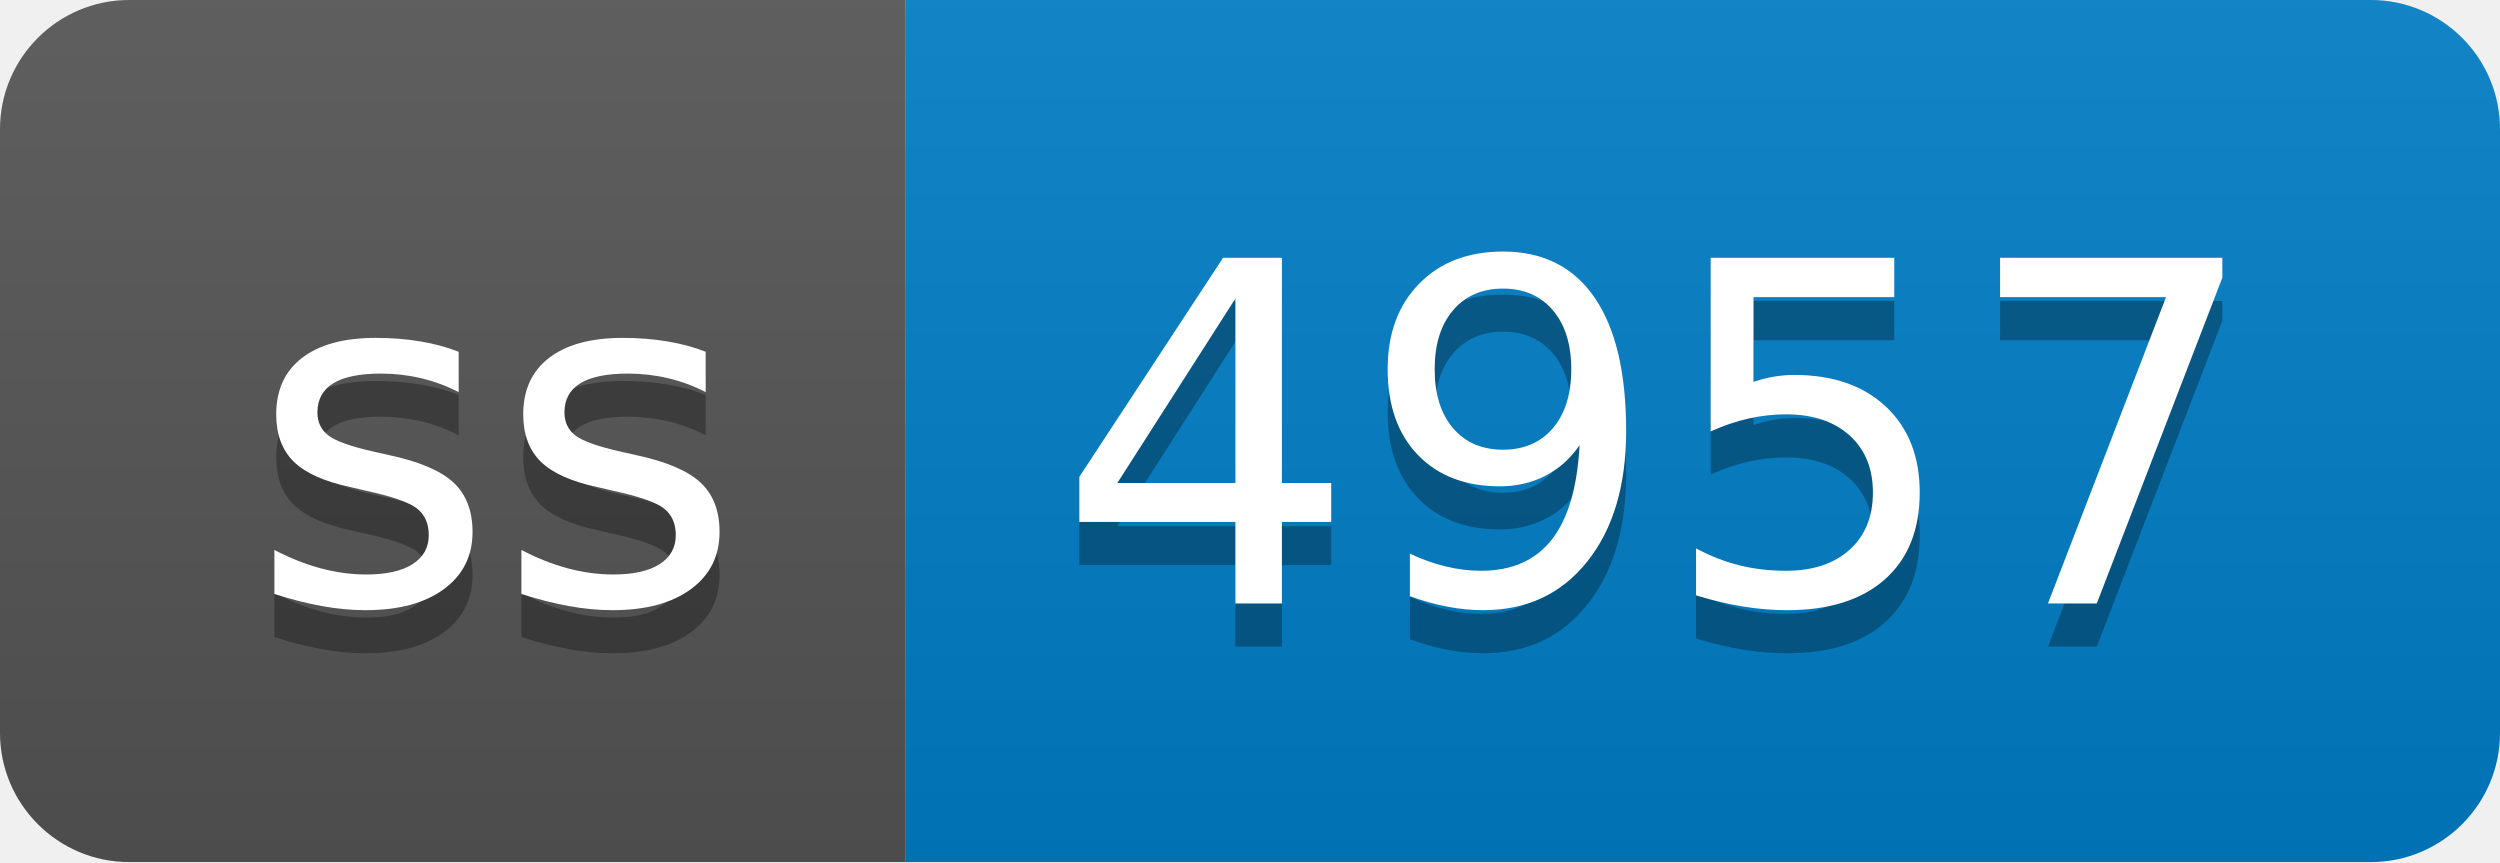
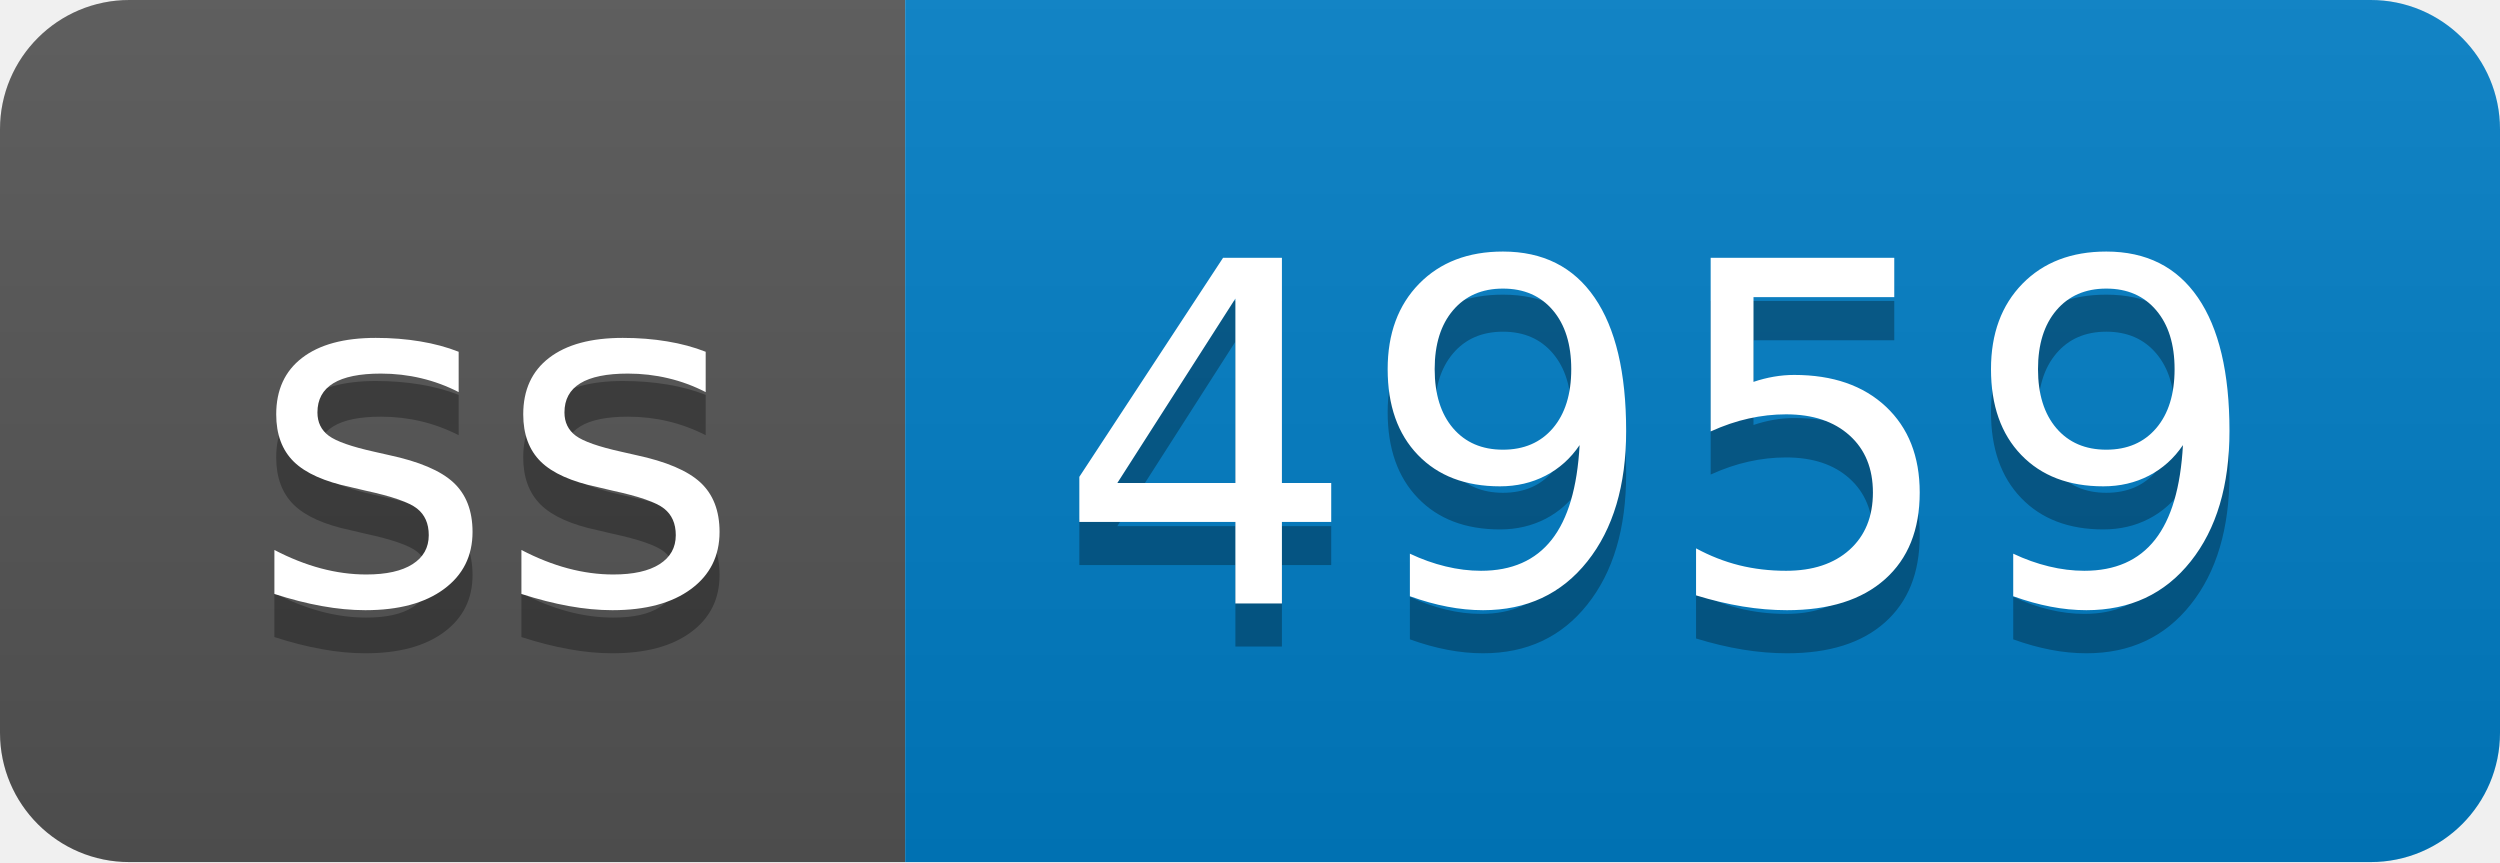
- <svg xmlns="http://www.w3.org/2000/svg" width="58" height="20" role="img" aria-label="ss: 4957">
+ <svg xmlns="http://www.w3.org/2000/svg" width="58" height="20" role="img" aria-label="ss: 4959">
  <linearGradient id="s" x2="0" y2="100%">
    <stop offset="0" stop-color="#bbb" stop-opacity=".1" />
    <stop offset="1" stop-opacity=".1" />
  </linearGradient>
  <clipPath id="r">
    <rect width="58" height="20" rx="3" fill="#fff" />
  </clipPath>
  <g clip-path="url(#r)">
    <rect width="21" height="20" fill="#555" />
    <rect x="21" width="37" height="20" fill="#007ec6" />
    <rect width="58" height="20" fill="url(#s)" />
  </g>
  <g fill="#fff" text-anchor="middle" font-family="Verdana,Geneva,DejaVu Sans,sans-serif" text-rendering="geometricPrecision" font-size="110">
    <text aria-hidden="true" x="115" y="150" fill="#010101" fill-opacity=".3" transform="scale(.1)" textLength="110">ss</text>
    <text x="115" y="140" transform="scale(.1)" fill="#fff" textLength="110">ss</text>
-     <text aria-hidden="true" x="385" y="150" fill="#010101" fill-opacity=".3" transform="scale(.1)" textLength="270">4957</text>
-     <text x="385" y="140" transform="scale(.1)" fill="#fff" textLength="270">4957</text>
+     <text aria-hidden="true" x="385" y="150" fill="#010101" fill-opacity=".3" transform="scale(.1)" textLength="270">4959</text>
+     <text x="385" y="140" transform="scale(.1)" fill="#fff" textLength="270">4959</text>
  </g>
</svg>
